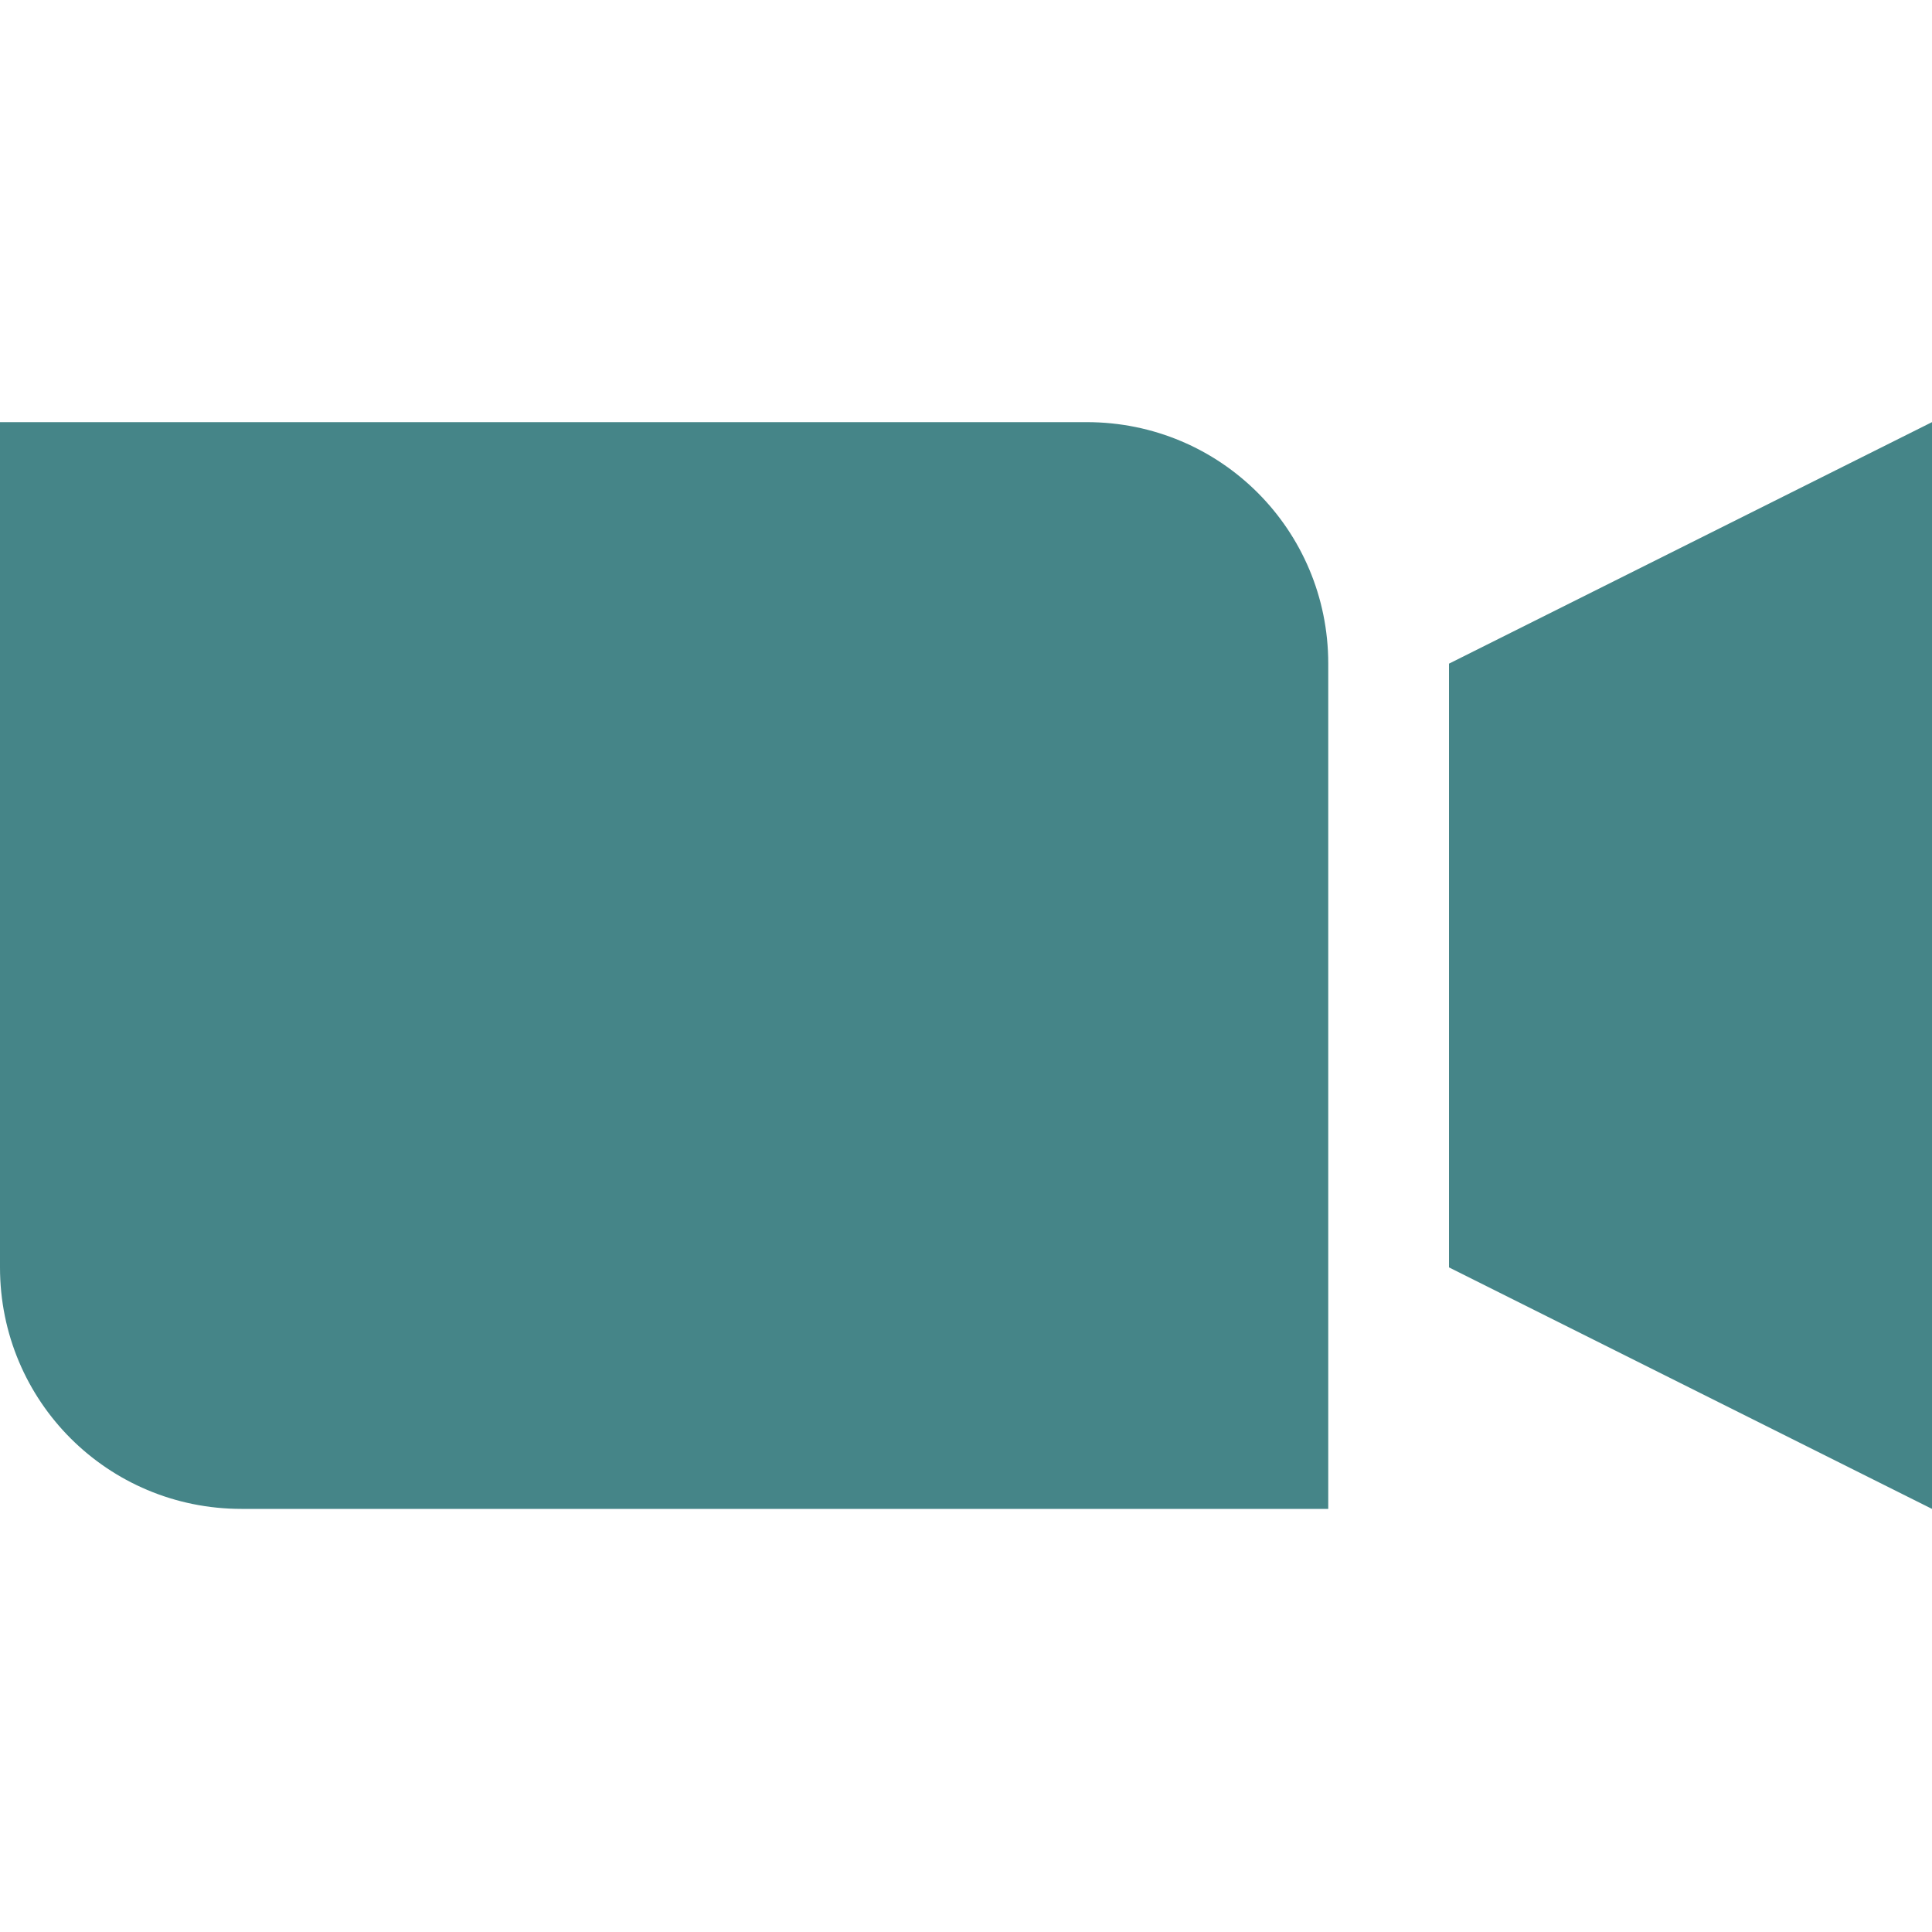
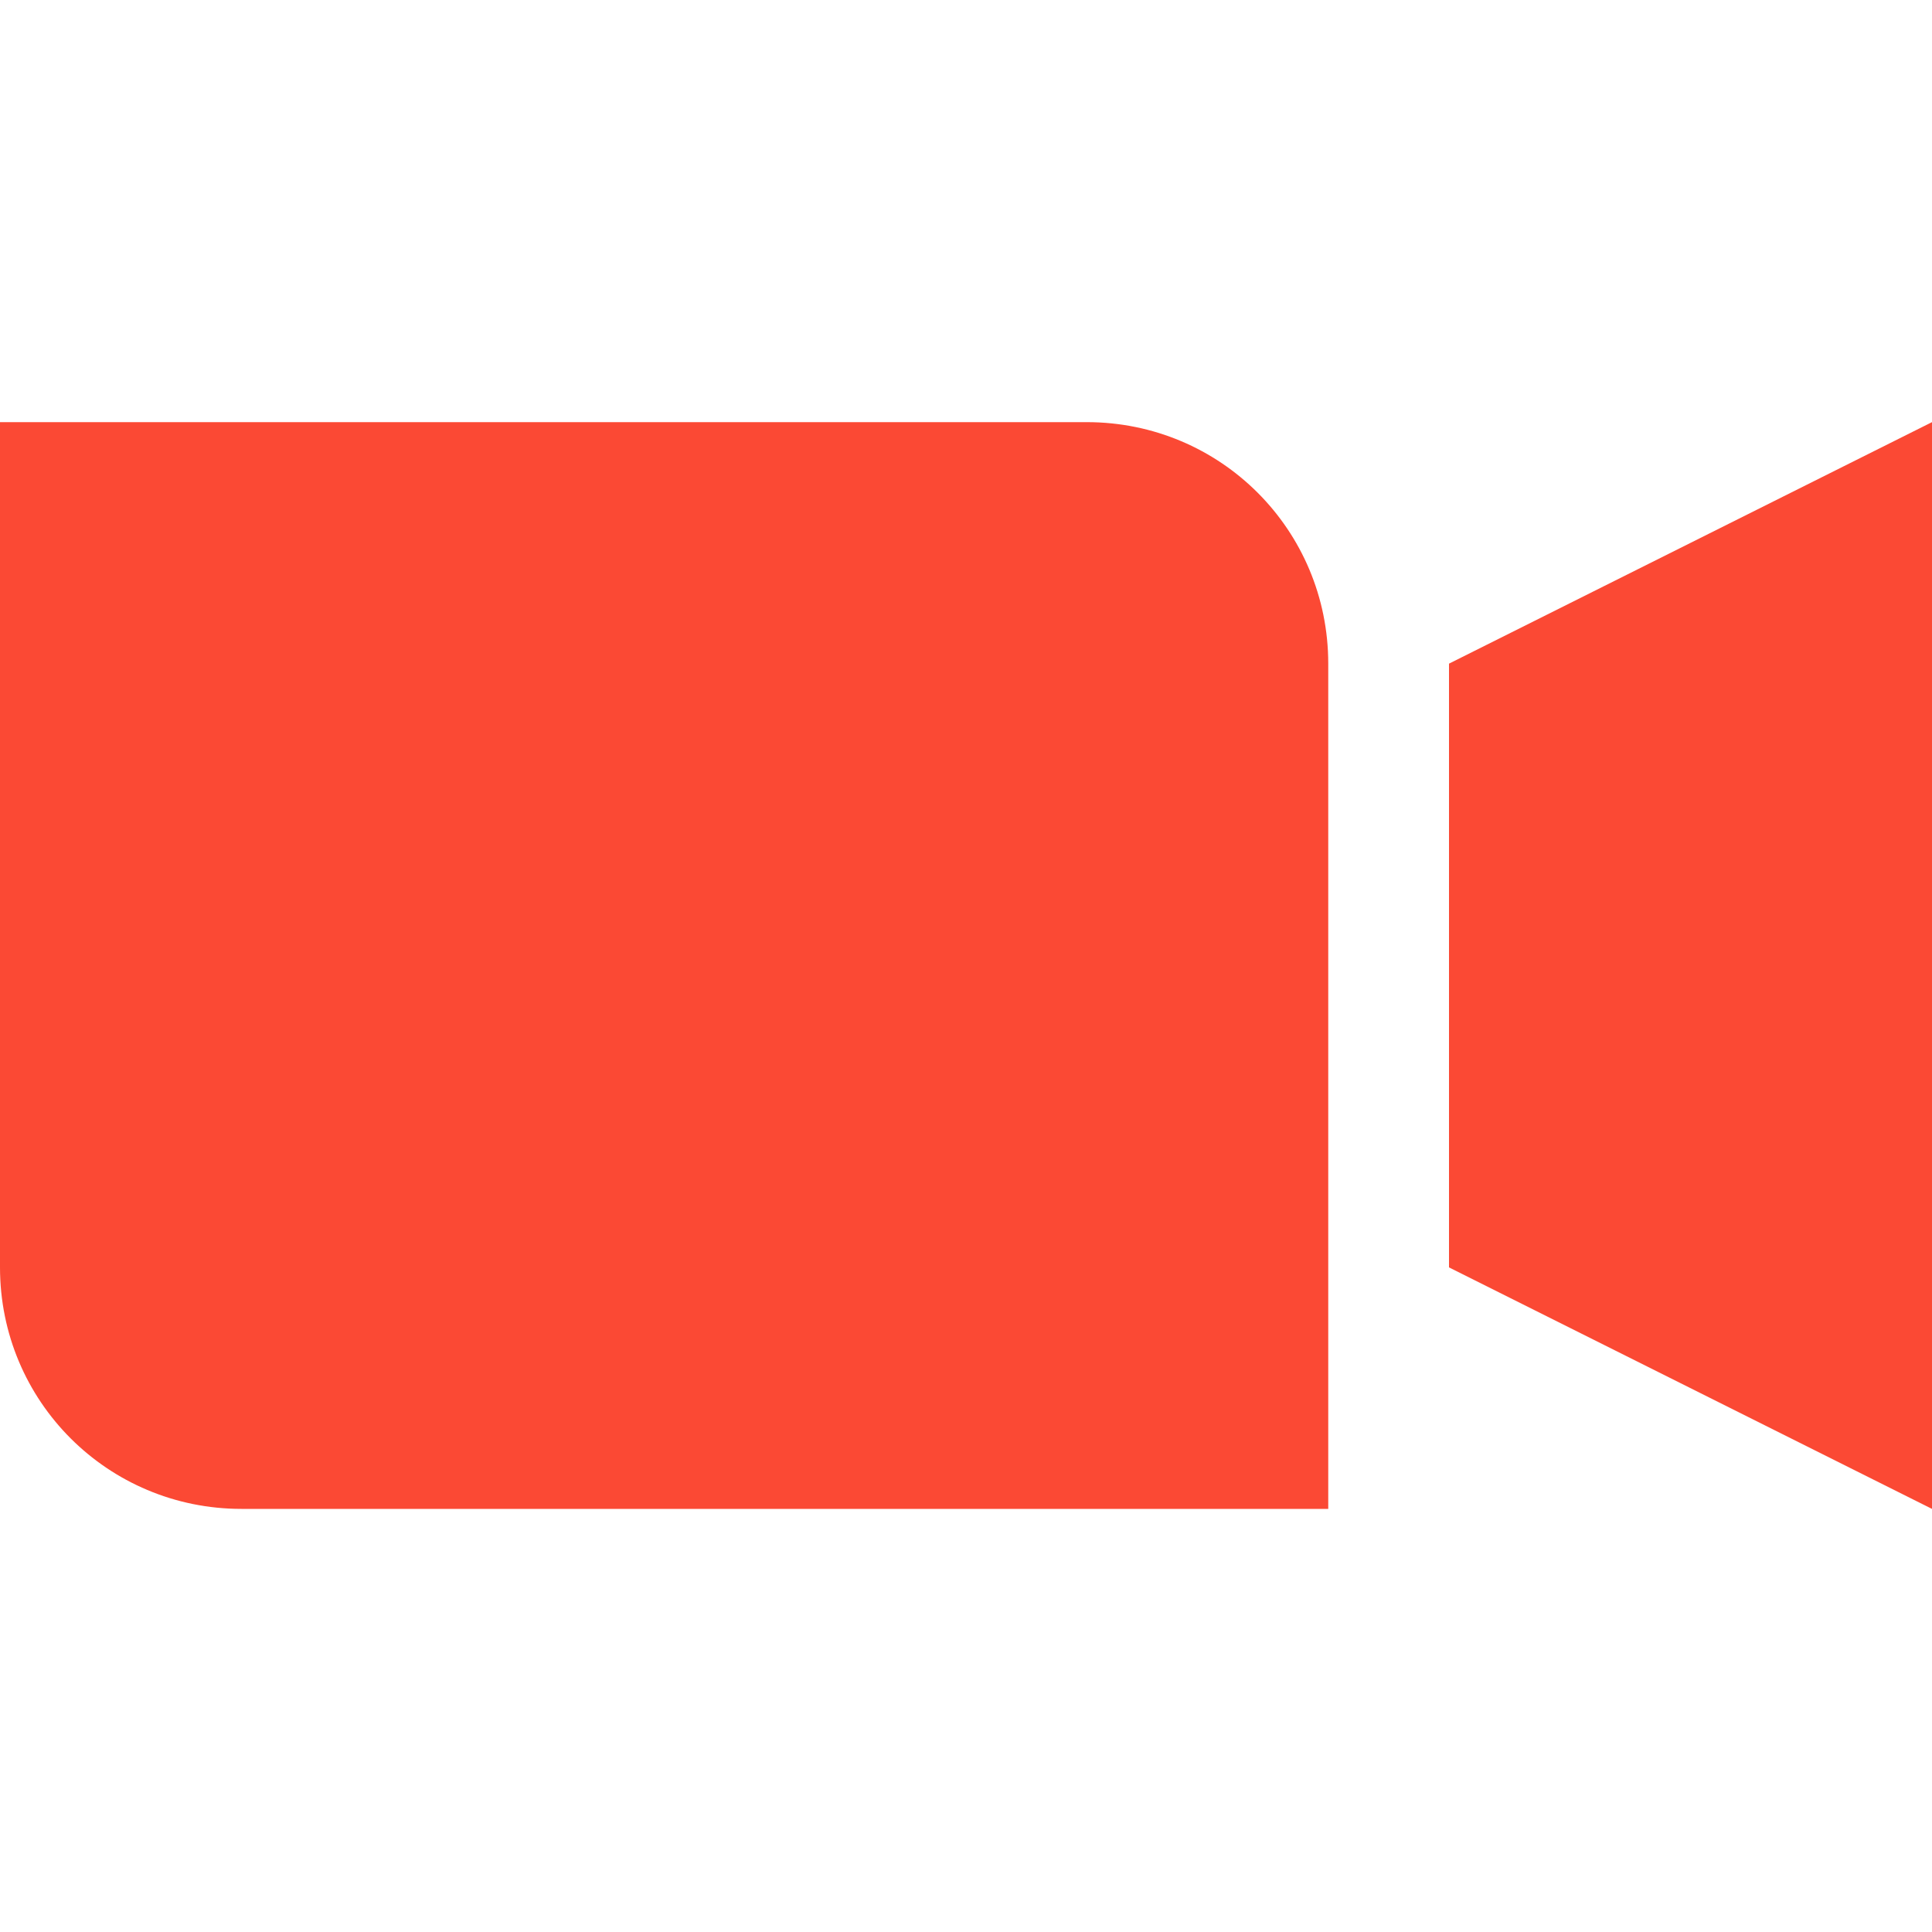
<svg xmlns="http://www.w3.org/2000/svg" width="16" height="16" version="1.1" viewBox="0 0 16 16">
  <defs>
-     <style type="text/css">.ColorScheme-Text { color:#ebdbb2; } .ColorScheme-Highlight { color:#458588; }</style>
+     <style type="text/css">.ColorScheme-Text { color:#ebdbb2; } .ColorScheme-Highlight { color:#458588; } .ColorScheme-NegativeText { color:#fb4934; }</style>
  </defs>
-   <path class="ColorScheme-Highlight" d="m0 3.496v7c0 1.108 0.892 2 2 2h9v-7c0-1.108-0.892-2-2-2zm16 0-4 2v5l4 2z" fill="currentColor" />
+   <path class="ColorScheme-NegativeText" d="m0 3.496v7c0 1.108 0.892 2 2 2h9v-7c0-1.108-0.892-2-2-2zm16 0-4 2v5l4 2z" fill="currentColor" />
</svg>
